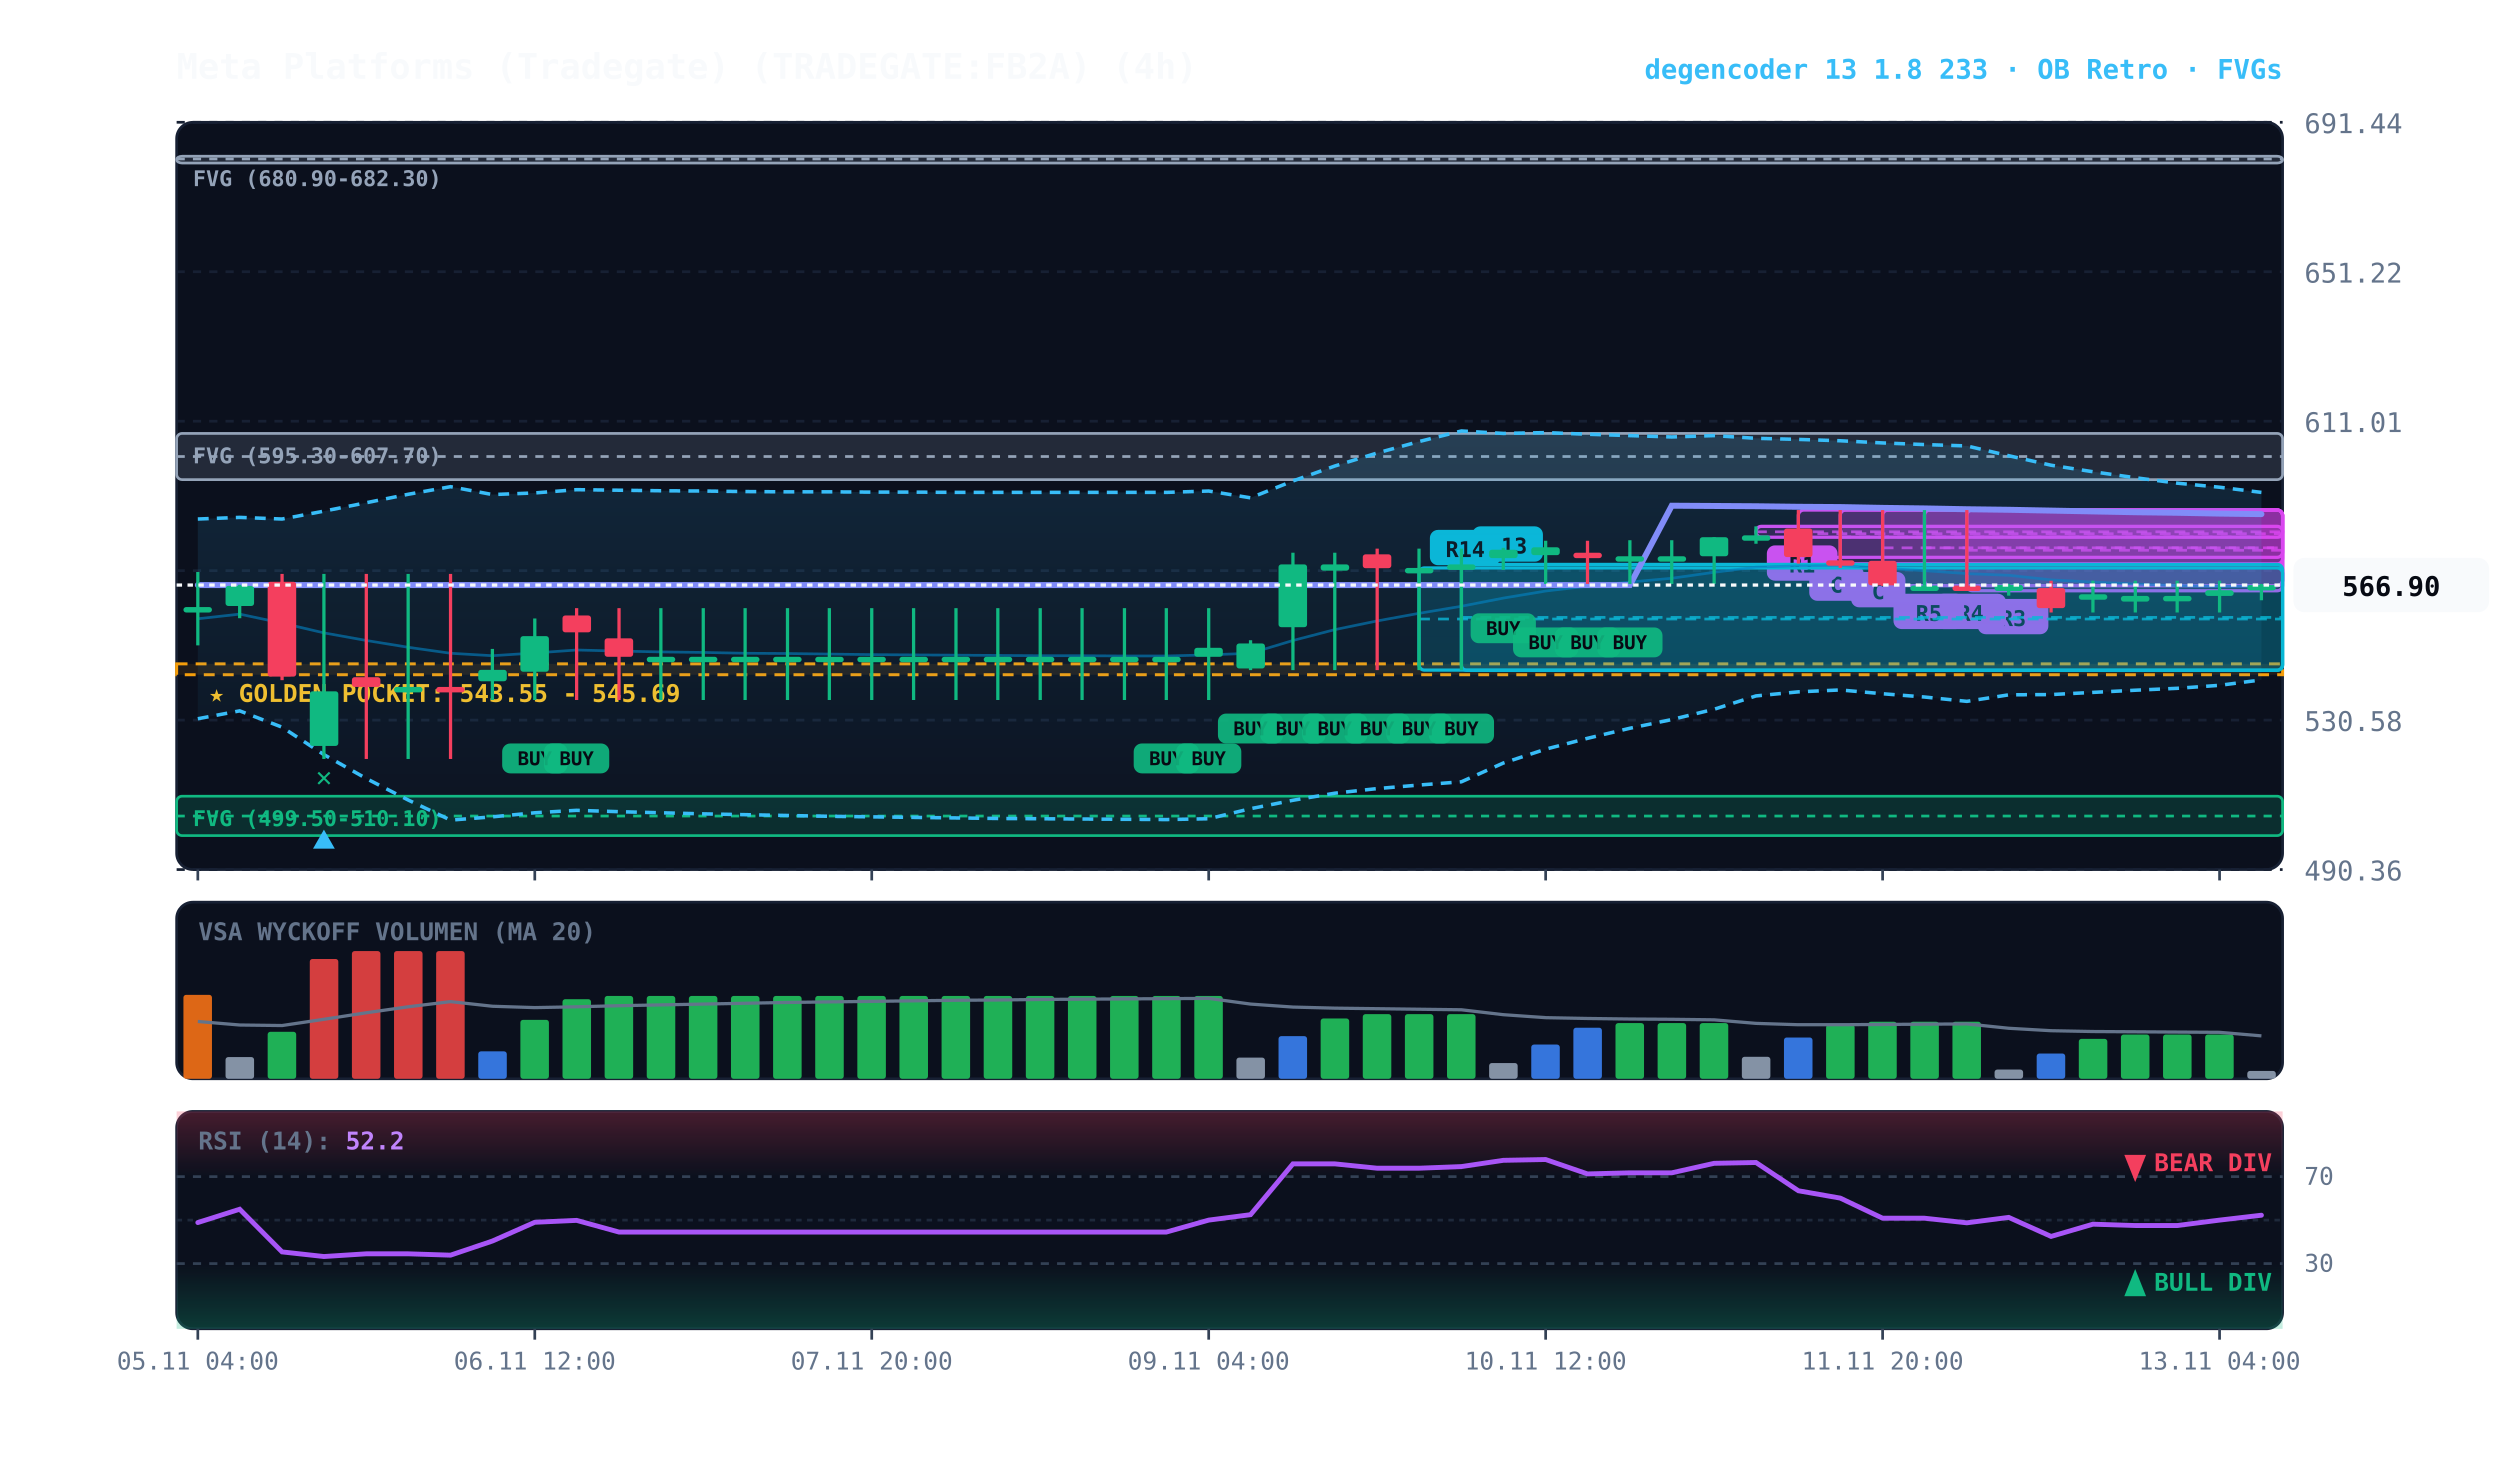
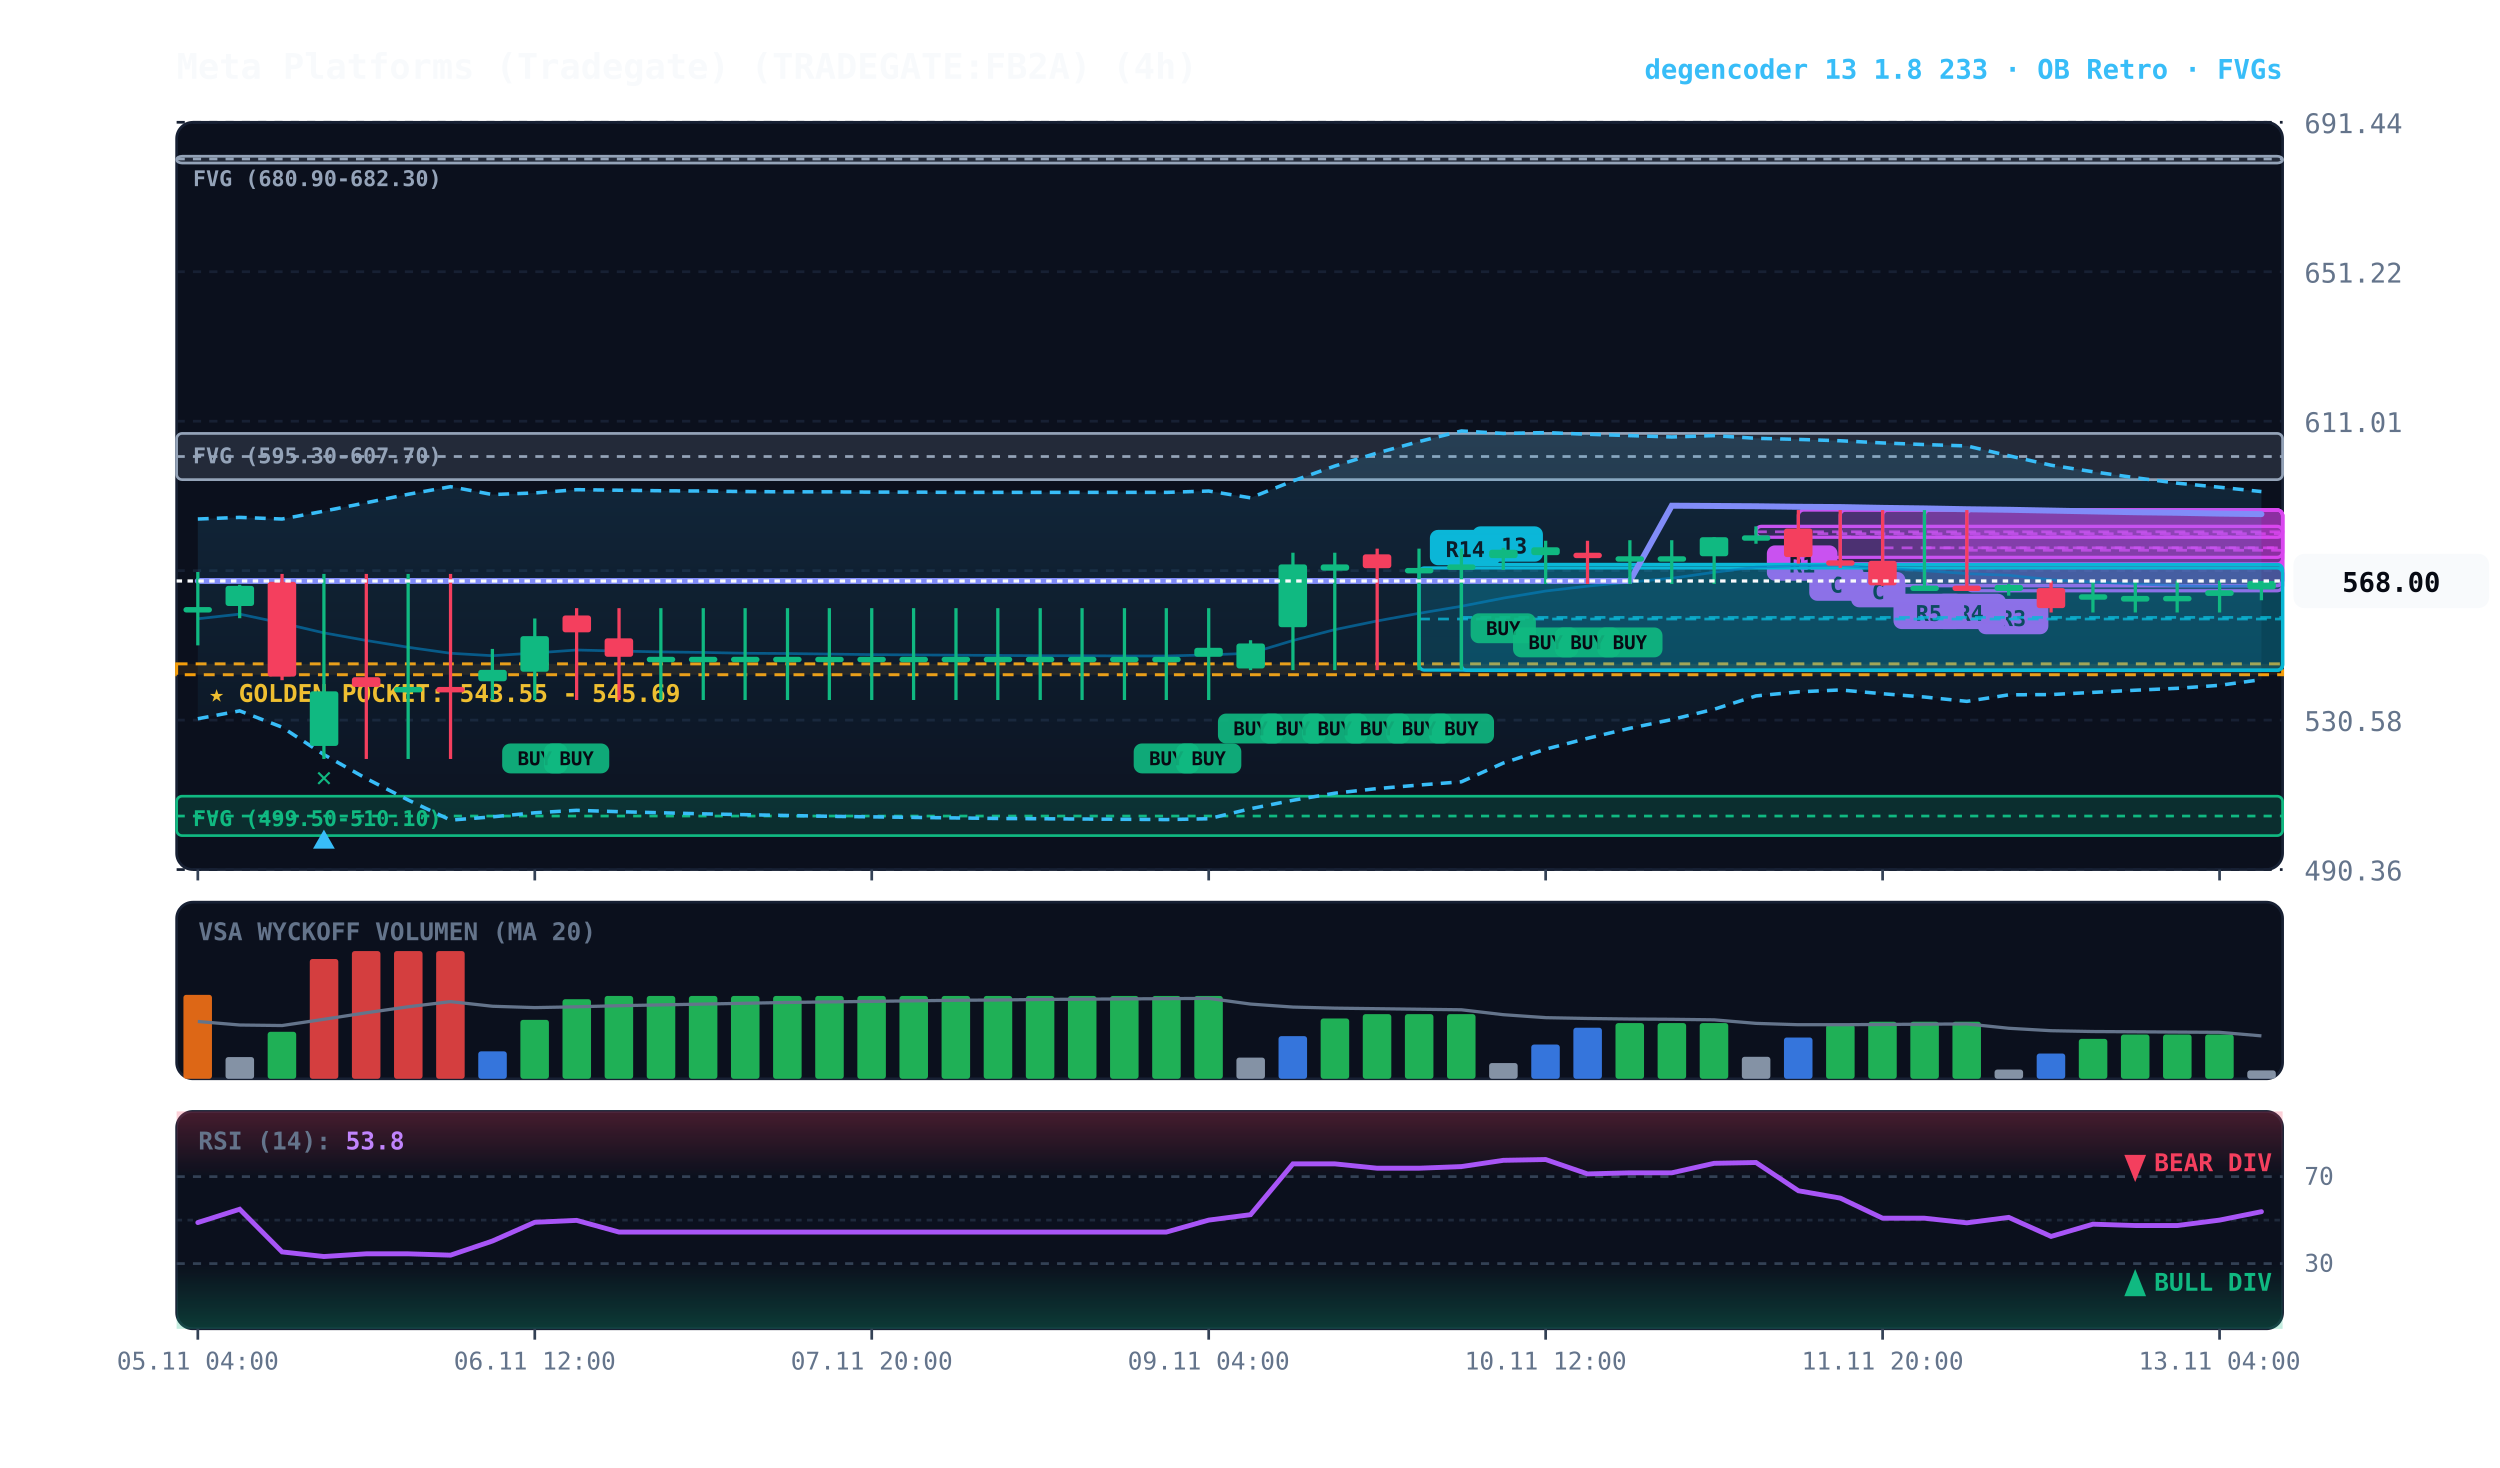
<svg xmlns="http://www.w3.org/2000/svg" viewBox="0 0 920 540" width="100%" height="100%" style="background:#070a13; font-family:'JetBrains Mono', monospace;">
  <defs>
    <linearGradient id="cloud-grad" x1="0%" y1="0%" x2="0%" y2="100%">
      <stop offset="0%" stop-color="#38bdf8" stop-opacity="0.14" />
      <stop offset="100%" stop-color="#38bdf8" stop-opacity="0.02" />
    </linearGradient>
    <linearGradient id="rsi-overbought" x1="0%" y1="0%" x2="0%" y2="100%">
      <stop offset="0%" stop-color="#f43f5e" stop-opacity="0.25" />
      <stop offset="100%" stop-color="#f43f5e" stop-opacity="0.0" />
    </linearGradient>
    <linearGradient id="rsi-oversold" x1="0%" y1="0%" x2="0%" y2="100%">
      <stop offset="0%" stop-color="#10b981" stop-opacity="0.0" />
      <stop offset="100%" stop-color="#10b981" stop-opacity="0.25" />
    </linearGradient>
  </defs>
  <rect x="65" y="45" width="775" height="275" fill="#0b101d" rx="6" stroke="#172033" stroke-width="1" />
  <rect x="65" y="332" width="775" height="65" fill="#0b101d" rx="6" stroke="#172033" stroke-width="1" />
  <rect x="65" y="409" width="775" height="80" fill="#0b101d" rx="6" stroke="#172033" stroke-width="1" />
  <line x1="65" y1="320.0" x2="840" y2="320.0" stroke="#172033" stroke-dasharray="3,3" stroke-width="1" />
  <text x="848" y="324.0" fill="#64748b" font-size="10" text-anchor="start">490.36</text>
  <line x1="65" y1="265.0" x2="840" y2="265.0" stroke="#172033" stroke-dasharray="3,3" stroke-width="1" />
  <text x="848" y="269.0" fill="#64748b" font-size="10" text-anchor="start">530.58</text>
  <line x1="65" y1="210.0" x2="840" y2="210.0" stroke="#172033" stroke-dasharray="3,3" stroke-width="1" />
  <text x="848" y="214.0" fill="#64748b" font-size="10" text-anchor="start">570.79</text>
  <line x1="65" y1="155.0" x2="840" y2="155.0" stroke="#172033" stroke-dasharray="3,3" stroke-width="1" />
  <text x="848" y="159.0" fill="#64748b" font-size="10" text-anchor="start">611.01</text>
  <line x1="65" y1="100.0" x2="840" y2="100.0" stroke="#172033" stroke-dasharray="3,3" stroke-width="1" />
  <text x="848" y="104.0" fill="#64748b" font-size="10" text-anchor="start">651.22</text>
  <line x1="65" y1="45.0" x2="840" y2="45.0" stroke="#172033" stroke-dasharray="3,3" stroke-width="1" />
  <text x="848" y="49.0" fill="#64748b" font-size="10" text-anchor="start">691.44</text>
  <rect x="65" y="244.3" width="775" height="4.0" fill="rgba(245, 158, 11, 0.10)" stroke="#f59e0b" stroke-dasharray="4,3" stroke-width="1.1" />
  <text x="77" y="258.3" fill="#fbbf24" font-size="9" font-weight="bold">★ GOLDEN POCKET: 543.55 - 545.69</text>
  <rect x="65.0" y="159.5" width="775.0" height="17.0" fill="rgba(148, 163, 184, 0.18)" stroke="#94a3b8" stroke-width="1" rx="2" />
  <line x1="65.0" y1="168.0" x2="840" y2="168.0" stroke="#94a3b8" stroke-dasharray="3,3" stroke-width="1" />
  <text x="71.0" y="170.5" fill="#94a3b8" font-size="8" font-weight="bold">FVG (595.30-607.70)</text>
  <rect x="65.0" y="57.5" width="775.0" height="2.5" fill="rgba(148, 163, 184, 0.18)" stroke="#94a3b8" stroke-width="1" rx="2" />
  <line x1="65.0" y1="58.5" x2="840" y2="58.5" stroke="#94a3b8" stroke-dasharray="3,3" stroke-width="1" />
  <text x="71.0" y="68.5" fill="#94a3b8" font-size="8" font-weight="bold">FVG (680.90-682.30)</text>
  <rect x="65.0" y="293.0" width="775.0" height="14.5" fill="rgba(16, 185, 129, 0.18)" stroke="#10b981" stroke-width="1" rx="2" />
  <line x1="65.0" y1="300.3" x2="840" y2="300.3" stroke="#10b981" stroke-dasharray="3,3" stroke-width="1" />
  <text x="71.0" y="304.0" fill="#10b981" font-size="8" font-weight="bold">FVG (499.50-510.10)</text>
  <rect x="723.8" y="187.7" width="116.2" height="29.7" fill="rgba(217, 70, 239, 0.18)" stroke="#d946ef" stroke-width="1.2" rx="2" />
  <line x1="723.8" y1="202.5" x2="840" y2="202.5" stroke="#d946ef" stroke-dasharray="4,3" stroke-width="1.0" opacity="0.8" />
  <rect x="727.8" y="220.4" width="26" height="13" fill="#d946ef" rx="3" />
  <text x="740.8" y="230.4" fill="#070a13" font-size="8" font-weight="bold" text-anchor="middle">R3</text>
  <rect x="708.2" y="187.7" width="131.8" height="27.8" fill="rgba(217, 70, 239, 0.18)" stroke="#d946ef" stroke-width="1.2" rx="2" />
  <line x1="708.2" y1="201.6" x2="840" y2="201.6" stroke="#d946ef" stroke-dasharray="4,3" stroke-width="1.0" opacity="0.8" />
  <rect x="712.2" y="218.5" width="26" height="13" fill="#d946ef" rx="3" />
  <text x="725.2" y="228.5" fill="#070a13" font-size="8" font-weight="bold" text-anchor="middle">R4</text>
  <rect x="692.8" y="187.7" width="147.2" height="27.8" fill="rgba(217, 70, 239, 0.18)" stroke="#d946ef" stroke-width="1.2" rx="2" />
  <line x1="692.8" y1="201.6" x2="840" y2="201.6" stroke="#d946ef" stroke-dasharray="4,3" stroke-width="1.0" opacity="0.8" />
  <rect x="696.8" y="218.5" width="26" height="13" fill="#d946ef" rx="3" />
  <text x="709.8" y="228.5" fill="#070a13" font-size="8" font-weight="bold" text-anchor="middle">R5</text>
  <rect x="677.2" y="187.7" width="162.8" height="19.8" fill="rgba(217, 70, 239, 0.18)" stroke="#d946ef" stroke-width="1.2" rx="2" />
  <line x1="677.2" y1="197.6" x2="840" y2="197.6" stroke="#d946ef" stroke-dasharray="4,3" stroke-width="1.0" opacity="0.8" />
  <rect x="681.2" y="210.5" width="20" height="13" fill="#d946ef" rx="3" />
  <text x="691.2" y="220.5" fill="#070a13" font-size="8" font-weight="bold" text-anchor="middle">C</text>
  <rect x="661.8" y="187.7" width="178.2" height="17.4" fill="rgba(217, 70, 239, 0.18)" stroke="#d946ef" stroke-width="1.2" rx="2" />
  <line x1="661.8" y1="196.4" x2="840" y2="196.4" stroke="#d946ef" stroke-dasharray="4,3" stroke-width="1.0" opacity="0.8" />
  <rect x="665.8" y="208.1" width="20" height="13" fill="#d946ef" rx="3" />
  <text x="675.8" y="218.1" fill="#070a13" font-size="8" font-weight="bold" text-anchor="middle">C</text>
  <rect x="646.2" y="193.7" width="193.8" height="4.0" fill="rgba(217, 70, 239, 0.18)" stroke="#d946ef" stroke-width="1.2" rx="2" />
  <line x1="646.2" y1="195.7" x2="840" y2="195.7" stroke="#d946ef" stroke-dasharray="4,3" stroke-width="1.0" opacity="0.8" />
  <rect x="650.2" y="200.7" width="26" height="13" fill="#d946ef" rx="3" />
  <text x="663.2" y="210.7" fill="#070a13" font-size="8" font-weight="bold" text-anchor="middle">R1</text>
  <rect x="537.8" y="207.7" width="302.2" height="39.0" fill="rgba(6, 182, 212, 0.18)" stroke="#06b6d4" stroke-width="1.2" rx="2" />
  <line x1="537.8" y1="227.2" x2="840" y2="227.2" stroke="#06b6d4" stroke-dasharray="4,3" stroke-width="1.0" opacity="0.8" />
  <rect x="541.8" y="193.7" width="26" height="13" fill="#06b6d4" rx="3" />
  <text x="554.8" y="203.7" fill="#070a13" font-size="8" font-weight="bold" text-anchor="middle">R13</text>
  <rect x="522.2" y="209.0" width="317.8" height="37.6" fill="rgba(6, 182, 212, 0.18)" stroke="#06b6d4" stroke-width="1.2" rx="2" />
  <line x1="522.2" y1="227.8" x2="840" y2="227.8" stroke="#06b6d4" stroke-dasharray="4,3" stroke-width="1.0" opacity="0.8" />
  <rect x="526.2" y="195.0" width="26" height="13" fill="#06b6d4" rx="3" />
  <text x="539.2" y="205.0" fill="#070a13" font-size="8" font-weight="bold" text-anchor="middle">R14</text>
-   <polygon points="72.8,191.0 88.2,190.4 103.8,191.0 119.2,188.1 134.8,185.0 150.2,181.9 165.8,179.1 181.2,182.0 196.8,181.4 212.2,180.2 227.8,180.4 243.2,180.6 258.8,180.7 274.2,180.9 289.8,181.0 305.2,181.0 320.8,181.1 336.2,181.1 351.8,181.2 367.2,181.2 382.8,181.2 398.2,181.2 413.8,181.2 429.2,181.2 444.8,180.7 460.2,183.2 475.8,177.0 491.2,171.5 506.8,166.7 522.2,162.5 537.8,158.6 553.2,159.5 568.8,159.2 584.2,159.8 599.8,160.3 615.2,160.8 630.8,160.3 646.2,161.3 661.8,161.7 677.2,162.2 692.8,163.0 708.2,163.6 723.8,164.1 739.2,167.7 754.8,171.2 770.2,173.6 785.8,175.8 801.2,177.8 816.8,179.3 832.2,181.2 832.2,250.2 816.8,252.2 801.2,253.3 785.8,254.0 770.2,254.8 754.8,255.6 739.2,255.7 723.8,258.1 708.2,256.5 692.8,255.3 677.2,253.9 661.8,254.6 646.2,256.1 630.8,261.0 615.2,264.8 599.8,268.0 584.2,271.7 568.8,275.7 553.2,280.8 537.8,287.7 522.2,288.9 506.8,290.2 491.2,291.9 475.8,294.5 460.2,297.6 444.8,301.3 429.2,301.6 413.8,301.5 398.2,301.4 382.8,301.3 367.2,301.2 351.8,301.0 336.2,300.8 320.8,300.6 305.2,300.4 289.8,300.1 274.2,299.8 258.8,299.5 243.2,299.1 227.8,298.7 212.2,298.2 196.8,299.1 181.2,300.6 165.8,301.8 150.2,294.4 134.8,286.5 119.2,277.7 103.8,267.6 88.2,261.6 72.8,264.5" fill="url(#cloud-grad)" />
-   <polyline points="72.8,191.0 88.2,190.4 103.8,191.0 119.2,188.1 134.8,185.0 150.2,181.9 165.8,179.1 181.2,182.0 196.8,181.4 212.2,180.2 227.8,180.4 243.2,180.6 258.8,180.7 274.2,180.9 289.8,181.0 305.2,181.0 320.8,181.1 336.2,181.1 351.8,181.2 367.2,181.2 382.8,181.2 398.2,181.2 413.8,181.2 429.2,181.2 444.8,180.7 460.2,183.2 475.8,177.0 491.2,171.5 506.8,166.7 522.2,162.5 537.8,158.6 553.2,159.5 568.8,159.2 584.2,159.8 599.8,160.3 615.2,160.8 630.8,160.3 646.2,161.3 661.8,161.7 677.2,162.2 692.8,163.0 708.2,163.6 723.8,164.1 739.2,167.7 754.8,171.2 770.2,173.6 785.8,175.8 801.2,177.8 816.8,179.3 832.2,181.2" fill="none" stroke="#38bdf8" stroke-width="1.3" stroke-dasharray="4,3" />
-   <polyline points="72.8,264.5 88.2,261.6 103.8,267.6 119.2,277.7 134.8,286.5 150.2,294.4 165.8,301.8 181.2,300.6 196.8,299.1 212.2,298.2 227.8,298.7 243.2,299.1 258.8,299.5 274.2,299.8 289.8,300.1 305.2,300.4 320.8,300.6 336.2,300.8 351.8,301.0 367.2,301.2 382.8,301.3 398.2,301.4 413.8,301.5 429.2,301.6 444.8,301.3 460.2,297.6 475.8,294.5 491.2,291.9 506.8,290.2 522.2,288.9 537.8,287.7 553.2,280.8 568.8,275.7 584.2,271.7 599.8,268.0 615.2,264.8 630.8,261.0 646.2,256.1 661.8,254.6 677.2,253.9 692.8,255.3 708.2,256.5 723.8,258.1 739.2,255.7 754.8,255.6 770.2,254.8 785.8,254.0 801.2,253.3 816.8,252.2 832.2,250.2" fill="none" stroke="#38bdf8" stroke-width="1.3" stroke-dasharray="4,3" />
-   <polyline points="72.8,227.7 88.2,226.0 103.8,229.3 119.2,232.9 134.8,235.7 150.2,238.2 165.8,240.4 181.2,241.3 196.8,240.3 212.2,239.2 227.8,239.6 243.2,239.9 258.8,240.1 274.2,240.4 289.8,240.5 305.2,240.7 320.8,240.9 336.2,241.0 351.8,241.1 367.2,241.2 382.8,241.3 398.2,241.3 413.8,241.4 429.2,241.4 444.8,241.0 460.2,240.4 475.8,235.7 491.2,231.7 506.8,228.5 522.2,225.7 537.8,223.1 553.2,220.1 568.8,217.5 584.2,215.7 599.8,214.2 615.2,212.8 630.8,210.6 646.2,208.7 661.8,208.2 677.2,208.1 692.8,209.1 708.2,210.0 723.8,211.1 739.2,211.7 754.8,213.4 770.2,214.2 785.8,214.9 801.2,215.5 816.8,215.8 832.2,215.7" fill="none" stroke="#0284c7" stroke-width="1.0" stroke-opacity="0.6" />
-   <polyline points="72.8,215.3 88.2,215.3 103.8,215.3 119.2,215.3 134.8,215.3 150.2,215.3 165.8,215.3 181.2,215.3 196.8,215.3 212.2,215.3 227.8,215.3 243.2,215.3 258.8,215.3 274.2,215.3 289.8,215.3 305.2,215.3 320.8,215.3 336.2,215.3 351.8,215.3 367.2,215.3 382.8,215.3 398.2,215.3 413.8,215.3 429.2,215.3 444.8,215.3 460.2,215.3 475.8,215.3 491.2,215.3 506.8,215.3 522.2,215.3 537.8,215.3 553.2,215.3 568.8,215.3 584.2,215.3 599.8,215.3 615.2,186.1 630.8,186.2 646.2,186.3 661.8,186.5 677.2,186.6 692.8,186.9 708.2,187.1 723.8,187.4 739.2,187.6 754.8,187.9 770.2,188.2 785.8,188.5 801.2,188.7 816.8,189.0 832.2,189.2" fill="none" stroke="#818cf8" stroke-width="2.2" stroke-linecap="round" />
+   <polygon points="72.8,191.0 88.2,190.4 103.8,191.0 119.2,188.1 134.8,185.0 150.2,181.9 165.8,179.1 181.2,182.0 196.8,181.4 212.2,180.2 227.8,180.4 243.2,180.6 258.8,180.7 274.2,180.9 289.8,181.0 305.2,181.0 320.8,181.1 336.2,181.1 351.8,181.2 367.2,181.2 382.8,181.2 398.2,181.2 413.8,181.2 429.2,181.2 444.8,180.7 460.2,183.2 475.8,177.0 491.2,171.5 506.8,166.7 522.2,162.5 537.8,158.6 553.2,159.5 568.8,159.2 584.2,159.8 599.8,160.3 615.2,160.8 630.8,160.3 646.2,161.3 661.8,161.7 677.2,162.2 692.8,163.0 708.2,163.6 723.8,164.1 739.2,167.7 754.8,171.2 770.2,173.6 785.8,175.8 801.2,177.8 816.8,179.3 832.2,180.9 832.2,250.1 816.8,252.2 801.2,253.3 785.8,254.0 770.2,254.8 754.8,255.6 739.2,255.7 723.8,258.1 708.2,256.5 692.8,255.3 677.2,253.9 661.8,254.6 646.2,256.1 630.8,261.0 615.2,264.8 599.8,268.0 584.2,271.7 568.8,275.7 553.2,280.8 537.8,287.7 522.2,288.9 506.8,290.2 491.2,291.9 475.8,294.5 460.2,297.6 444.8,301.3 429.2,301.6 413.8,301.5 398.2,301.4 382.8,301.3 367.2,301.2 351.8,301.0 336.2,300.8 320.8,300.6 305.2,300.4 289.8,300.1 274.2,299.8 258.8,299.5 243.2,299.1 227.8,298.7 212.2,298.2 196.8,299.1 181.2,300.6 165.8,301.8 150.2,294.4 134.8,286.5 119.2,277.7 103.8,267.6 88.2,261.6 72.8,264.5" fill="url(#cloud-grad)" />
+   <polyline points="72.8,191.0 88.2,190.4 103.8,191.0 119.2,188.1 134.8,185.0 150.2,181.9 165.8,179.1 181.2,182.0 196.8,181.4 212.2,180.2 227.8,180.4 243.2,180.6 258.8,180.7 274.2,180.9 289.8,181.0 305.2,181.0 320.8,181.1 336.2,181.1 351.8,181.2 367.2,181.2 382.8,181.2 398.2,181.2 413.8,181.2 429.2,181.2 444.8,180.7 460.2,183.2 475.8,177.0 491.2,171.5 506.8,166.7 522.2,162.5 537.8,158.6 553.2,159.5 568.8,159.2 584.2,159.8 599.8,160.3 615.2,160.8 630.8,160.3 646.2,161.3 661.8,161.7 677.2,162.2 692.8,163.0 708.2,163.6 723.8,164.1 739.2,167.7 754.8,171.2 770.2,173.6 785.8,175.8 801.2,177.8 816.8,179.3 832.2,180.9" fill="none" stroke="#38bdf8" stroke-width="1.3" stroke-dasharray="4,3" />
+   <polyline points="72.8,264.5 88.2,261.6 103.8,267.6 119.2,277.7 134.8,286.5 150.2,294.4 165.8,301.8 181.2,300.6 196.8,299.1 212.2,298.2 227.8,298.7 243.2,299.1 258.8,299.5 274.2,299.8 289.8,300.1 305.2,300.4 320.8,300.6 336.2,300.8 351.8,301.0 367.2,301.2 382.8,301.3 398.2,301.4 413.8,301.5 429.2,301.6 444.8,301.3 460.2,297.6 475.8,294.5 491.2,291.9 506.8,290.2 522.2,288.9 537.8,287.7 553.2,280.8 568.8,275.7 584.2,271.7 599.8,268.0 615.2,264.8 630.8,261.0 646.2,256.1 661.8,254.6 677.2,253.9 692.8,255.3 708.2,256.5 723.8,258.1 739.2,255.7 754.8,255.6 770.2,254.8 785.8,254.0 801.2,253.3 816.8,252.2 832.2,250.1" fill="none" stroke="#38bdf8" stroke-width="1.3" stroke-dasharray="4,3" />
+   <polyline points="72.8,227.7 88.2,226.0 103.8,229.3 119.2,232.9 134.8,235.7 150.2,238.2 165.8,240.4 181.2,241.3 196.8,240.3 212.2,239.2 227.8,239.6 243.2,239.9 258.8,240.1 274.2,240.4 289.8,240.5 305.2,240.7 320.8,240.9 336.2,241.0 351.8,241.1 367.2,241.2 382.8,241.3 398.2,241.3 413.8,241.4 429.2,241.4 444.8,241.0 460.2,240.4 475.8,235.7 491.2,231.7 506.8,228.5 522.2,225.7 537.8,223.1 553.2,220.1 568.8,217.5 584.2,215.7 599.8,214.2 615.2,212.8 630.8,210.6 646.2,208.7 661.8,208.2 677.2,208.1 692.8,209.1 708.2,210.0 723.8,211.1 739.2,211.7 754.8,213.4 770.2,214.2 785.8,214.9 801.2,215.5 816.8,215.8 832.2,215.5" fill="none" stroke="#0284c7" stroke-width="1.0" stroke-opacity="0.6" />
+   <polyline points="72.8,213.8 88.2,213.8 103.8,213.8 119.2,213.8 134.8,213.8 150.2,213.8 165.8,213.8 181.2,213.8 196.8,213.8 212.2,213.8 227.8,213.8 243.2,213.8 258.8,213.8 274.2,213.8 289.8,213.8 305.2,213.8 320.8,213.8 336.2,213.8 351.8,213.8 367.2,213.8 382.8,213.8 398.2,213.8 413.8,213.8 429.2,213.8 444.8,213.8 460.2,213.8 475.8,213.8 491.2,213.8 506.8,213.8 522.2,213.8 537.8,213.8 553.2,213.8 568.8,213.8 584.2,213.8 599.8,213.8 615.2,186.1 630.8,186.2 646.2,186.3 661.8,186.5 677.2,186.6 692.8,186.9 708.2,187.1 723.8,187.4 739.2,187.6 754.8,187.9 770.2,188.2 785.8,188.5 801.2,188.7 816.8,189.0 832.2,189.2" fill="none" stroke="#818cf8" stroke-width="2.2" stroke-linecap="round" />
  <line x1="72.8" y1="210.5" x2="72.8" y2="237.5" stroke="#10b981" stroke-width="1.2" />
  <rect x="67.5" y="223.4" width="10.5" height="2.0" fill="#10b981" rx="1" />
  <line x1="88.2" y1="215.2" x2="88.2" y2="227.5" stroke="#10b981" stroke-width="1.2" />
  <rect x="83.0" y="215.6" width="10.5" height="7.4" fill="#10b981" rx="1" />
  <line x1="103.8" y1="211.2" x2="103.8" y2="250.3" stroke="#f43f5e" stroke-width="1.2" />
  <rect x="98.5" y="214.1" width="10.5" height="34.9" fill="#f43f5e" rx="1" />
  <line x1="119.2" y1="211.2" x2="119.2" y2="279.3" stroke="#10b981" stroke-width="1.2" />
  <rect x="114.0" y="254.4" width="10.5" height="20.1" fill="#10b981" rx="1" />
  <text x="119.2" y="289.3" fill="#10b981" font-size="10" font-weight="bold" text-anchor="middle">✕</text>
  <polygon points="119.2,305.3 115.2,312.3 123.2,312.3" fill="#38bdf8" />
  <line x1="134.8" y1="211.2" x2="134.8" y2="279.3" stroke="#f43f5e" stroke-width="1.2" />
  <rect x="129.5" y="249.2" width="10.5" height="3.6" fill="#f43f5e" rx="1" />
  <line x1="150.2" y1="211.2" x2="150.2" y2="279.3" stroke="#10b981" stroke-width="1.2" />
  <rect x="145.0" y="252.8" width="10.5" height="2.0" fill="#10b981" rx="1" />
  <line x1="165.8" y1="211.2" x2="165.8" y2="279.3" stroke="#f43f5e" stroke-width="1.2" />
  <rect x="160.5" y="252.8" width="10.5" height="2.0" fill="#f43f5e" rx="1" />
  <line x1="181.2" y1="238.8" x2="181.2" y2="257.6" stroke="#10b981" stroke-width="1.2" />
  <rect x="176.0" y="246.5" width="10.5" height="4.2" fill="#10b981" rx="1" />
  <line x1="196.8" y1="227.6" x2="196.8" y2="257.6" stroke="#10b981" stroke-width="1.2" />
  <rect x="191.5" y="234.1" width="10.5" height="13.1" fill="#10b981" rx="1" />
  <rect x="184.8" y="273.6" width="24" height="11" fill="#10b981" rx="3" opacity="0.9" />
  <text x="196.8" y="281.6" fill="#070a13" font-size="7" font-weight="bold" text-anchor="middle">BUY</text>
  <line x1="212.2" y1="223.8" x2="212.2" y2="257.6" stroke="#f43f5e" stroke-width="1.2" />
  <rect x="207.0" y="226.5" width="10.5" height="6.2" fill="#f43f5e" rx="1" />
  <rect x="200.2" y="273.6" width="24" height="11" fill="#10b981" rx="3" opacity="0.9" />
  <text x="212.2" y="281.6" fill="#070a13" font-size="7" font-weight="bold" text-anchor="middle">BUY</text>
  <line x1="227.8" y1="223.8" x2="227.8" y2="257.6" stroke="#f43f5e" stroke-width="1.2" />
  <rect x="222.5" y="234.9" width="10.5" height="6.8" fill="#f43f5e" rx="1" />
  <line x1="243.2" y1="223.8" x2="243.2" y2="257.6" stroke="#10b981" stroke-width="1.2" />
  <rect x="238.0" y="241.7" width="10.5" height="2.0" fill="#10b981" rx="1" />
  <line x1="258.8" y1="223.8" x2="258.8" y2="257.6" stroke="#10b981" stroke-width="1.2" />
  <rect x="253.5" y="241.7" width="10.5" height="2.0" fill="#10b981" rx="1" />
  <line x1="274.2" y1="223.8" x2="274.2" y2="257.6" stroke="#10b981" stroke-width="1.2" />
  <rect x="269.0" y="241.7" width="10.5" height="2.0" fill="#10b981" rx="1" />
  <line x1="289.8" y1="223.8" x2="289.8" y2="257.6" stroke="#10b981" stroke-width="1.2" />
  <rect x="284.5" y="241.7" width="10.5" height="2.0" fill="#10b981" rx="1" />
  <line x1="305.2" y1="223.8" x2="305.2" y2="257.6" stroke="#10b981" stroke-width="1.2" />
  <rect x="300.0" y="241.7" width="10.5" height="2.0" fill="#10b981" rx="1" />
  <line x1="320.8" y1="223.8" x2="320.8" y2="257.6" stroke="#10b981" stroke-width="1.2" />
  <rect x="315.5" y="241.7" width="10.5" height="2.0" fill="#10b981" rx="1" />
  <line x1="336.2" y1="223.8" x2="336.2" y2="257.6" stroke="#10b981" stroke-width="1.2" />
  <rect x="331.0" y="241.7" width="10.5" height="2.0" fill="#10b981" rx="1" />
  <line x1="351.8" y1="223.8" x2="351.8" y2="257.6" stroke="#10b981" stroke-width="1.2" />
  <rect x="346.5" y="241.7" width="10.5" height="2.0" fill="#10b981" rx="1" />
  <line x1="367.2" y1="223.8" x2="367.2" y2="257.6" stroke="#10b981" stroke-width="1.2" />
  <rect x="362.0" y="241.7" width="10.5" height="2.0" fill="#10b981" rx="1" />
  <line x1="382.8" y1="223.8" x2="382.8" y2="257.6" stroke="#10b981" stroke-width="1.2" />
  <rect x="377.5" y="241.7" width="10.5" height="2.0" fill="#10b981" rx="1" />
  <line x1="398.2" y1="223.8" x2="398.2" y2="257.6" stroke="#10b981" stroke-width="1.2" />
  <rect x="393.0" y="241.7" width="10.5" height="2.0" fill="#10b981" rx="1" />
  <line x1="413.8" y1="223.8" x2="413.8" y2="257.6" stroke="#10b981" stroke-width="1.2" />
  <rect x="408.5" y="241.7" width="10.5" height="2.0" fill="#10b981" rx="1" />
  <line x1="429.2" y1="223.8" x2="429.2" y2="257.6" stroke="#10b981" stroke-width="1.2" />
  <rect x="424.0" y="241.7" width="10.5" height="2.0" fill="#10b981" rx="1" />
  <rect x="417.2" y="273.6" width="24" height="11" fill="#10b981" rx="3" opacity="0.9" />
  <text x="429.2" y="281.6" fill="#070a13" font-size="7" font-weight="bold" text-anchor="middle">BUY</text>
  <line x1="444.8" y1="223.8" x2="444.8" y2="257.6" stroke="#10b981" stroke-width="1.2" />
  <rect x="439.5" y="238.4" width="10.5" height="3.3" fill="#10b981" rx="1" />
  <rect x="432.8" y="273.6" width="24" height="11" fill="#10b981" rx="3" opacity="0.9" />
  <text x="444.8" y="281.6" fill="#070a13" font-size="7" font-weight="bold" text-anchor="middle">BUY</text>
  <line x1="460.2" y1="235.6" x2="460.2" y2="246.6" stroke="#10b981" stroke-width="1.2" />
  <rect x="455.0" y="236.8" width="10.5" height="9.2" fill="#10b981" rx="1" />
  <rect x="448.2" y="262.6" width="24" height="11" fill="#10b981" rx="3" opacity="0.9" />
  <text x="460.2" y="270.6" fill="#070a13" font-size="7" font-weight="bold" text-anchor="middle">BUY</text>
  <line x1="475.8" y1="203.4" x2="475.8" y2="246.6" stroke="#10b981" stroke-width="1.2" />
  <rect x="470.5" y="207.7" width="10.5" height="23.1" fill="#10b981" rx="1" />
  <rect x="463.8" y="262.6" width="24" height="11" fill="#10b981" rx="3" opacity="0.9" />
  <text x="475.8" y="270.6" fill="#070a13" font-size="7" font-weight="bold" text-anchor="middle">BUY</text>
  <line x1="491.2" y1="203.4" x2="491.2" y2="246.6" stroke="#10b981" stroke-width="1.2" />
  <rect x="486.0" y="207.7" width="10.5" height="2.3" fill="#10b981" rx="1" />
  <rect x="479.2" y="262.6" width="24" height="11" fill="#10b981" rx="3" opacity="0.9" />
  <text x="491.2" y="270.6" fill="#070a13" font-size="7" font-weight="bold" text-anchor="middle">BUY</text>
  <line x1="506.8" y1="201.9" x2="506.8" y2="246.6" stroke="#f43f5e" stroke-width="1.2" />
  <rect x="501.5" y="204.0" width="10.5" height="5.1" fill="#f43f5e" rx="1" />
  <rect x="494.8" y="262.6" width="24" height="11" fill="#10b981" rx="3" opacity="0.9" />
  <text x="506.8" y="270.6" fill="#070a13" font-size="7" font-weight="bold" text-anchor="middle">BUY</text>
  <line x1="522.2" y1="201.9" x2="522.2" y2="246.6" stroke="#10b981" stroke-width="1.2" />
  <rect x="517.0" y="209.0" width="10.5" height="2.0" fill="#10b981" rx="1" />
  <rect x="510.2" y="262.6" width="24" height="11" fill="#10b981" rx="3" opacity="0.9" />
  <text x="522.2" y="270.6" fill="#070a13" font-size="7" font-weight="bold" text-anchor="middle">BUY</text>
  <line x1="537.8" y1="201.9" x2="537.8" y2="246.6" stroke="#10b981" stroke-width="1.2" />
  <rect x="532.5" y="207.7" width="10.5" height="2.0" fill="#10b981" rx="1" />
  <rect x="525.8" y="262.6" width="24" height="11" fill="#10b981" rx="3" opacity="0.9" />
  <text x="537.8" y="270.6" fill="#070a13" font-size="7" font-weight="bold" text-anchor="middle">BUY</text>
  <line x1="553.2" y1="201.6" x2="553.2" y2="209.7" stroke="#10b981" stroke-width="1.2" />
  <rect x="548.0" y="202.3" width="10.5" height="3.1" fill="#10b981" rx="1" />
  <rect x="541.2" y="225.7" width="24" height="11" fill="#10b981" rx="3" opacity="0.9" />
  <text x="553.2" y="233.7" fill="#070a13" font-size="7" font-weight="bold" text-anchor="middle">BUY</text>
  <line x1="568.8" y1="199.0" x2="568.8" y2="214.9" stroke="#10b981" stroke-width="1.2" />
  <rect x="563.5" y="201.4" width="10.5" height="2.9" fill="#10b981" rx="1" />
  <rect x="556.8" y="230.9" width="24" height="11" fill="#10b981" rx="3" opacity="0.9" />
  <text x="568.8" y="238.9" fill="#070a13" font-size="7" font-weight="bold" text-anchor="middle">BUY</text>
  <line x1="584.2" y1="199.0" x2="584.2" y2="214.9" stroke="#f43f5e" stroke-width="1.2" />
  <rect x="579.0" y="203.4" width="10.5" height="2.0" fill="#f43f5e" rx="1" />
  <rect x="572.2" y="230.9" width="24" height="11" fill="#10b981" rx="3" opacity="0.9" />
  <text x="584.2" y="238.9" fill="#070a13" font-size="7" font-weight="bold" text-anchor="middle">BUY</text>
  <line x1="599.8" y1="198.8" x2="599.8" y2="214.9" stroke="#10b981" stroke-width="1.2" />
  <rect x="594.5" y="204.7" width="10.5" height="2.0" fill="#10b981" rx="1" />
  <rect x="587.8" y="230.9" width="24" height="11" fill="#10b981" rx="3" opacity="0.9" />
  <text x="599.8" y="238.9" fill="#070a13" font-size="7" font-weight="bold" text-anchor="middle">BUY</text>
  <line x1="615.2" y1="198.8" x2="615.2" y2="214.9" stroke="#10b981" stroke-width="1.2" />
  <rect x="610.0" y="204.7" width="10.5" height="2.0" fill="#10b981" rx="1" />
  <line x1="630.8" y1="197.7" x2="630.8" y2="214.9" stroke="#10b981" stroke-width="1.2" />
  <rect x="625.5" y="197.7" width="10.5" height="7.0" fill="#10b981" rx="1" />
  <line x1="646.2" y1="193.7" x2="646.2" y2="200.1" stroke="#10b981" stroke-width="1.2" />
  <rect x="641.0" y="197.0" width="10.5" height="2.0" fill="#10b981" rx="1" />
  <line x1="661.8" y1="187.7" x2="661.8" y2="207.4" stroke="#f43f5e" stroke-width="1.2" />
  <rect x="656.5" y="194.5" width="10.5" height="10.5" fill="#f43f5e" rx="1" />
  <line x1="677.2" y1="187.7" x2="677.2" y2="209.0" stroke="#f43f5e" stroke-width="1.2" />
  <rect x="672.0" y="206.2" width="10.5" height="2.0" fill="#f43f5e" rx="1" />
  <line x1="692.8" y1="187.7" x2="692.8" y2="215.6" stroke="#f43f5e" stroke-width="1.2" />
  <rect x="687.5" y="206.4" width="10.5" height="9.0" fill="#f43f5e" rx="1" />
  <line x1="708.2" y1="187.7" x2="708.2" y2="215.6" stroke="#10b981" stroke-width="1.2" />
  <rect x="703.0" y="215.5" width="10.5" height="2.0" fill="#10b981" rx="1" />
  <line x1="723.8" y1="187.7" x2="723.8" y2="217.4" stroke="#f43f5e" stroke-width="1.2" />
  <rect x="718.5" y="215.5" width="10.5" height="2.0" fill="#f43f5e" rx="1" />
  <line x1="739.2" y1="214.9" x2="739.2" y2="219.2" stroke="#10b981" stroke-width="1.2" />
  <rect x="734.0" y="215.2" width="10.5" height="2.3" fill="#10b981" rx="1" />
  <line x1="754.8" y1="213.7" x2="754.8" y2="225.4" stroke="#f43f5e" stroke-width="1.2" />
  <rect x="749.5" y="216.4" width="10.5" height="7.4" fill="#f43f5e" rx="1" />
  <line x1="770.2" y1="213.7" x2="770.2" y2="225.4" stroke="#10b981" stroke-width="1.2" />
  <rect x="765.0" y="218.7" width="10.5" height="2.0" fill="#10b981" rx="1" />
  <line x1="785.8" y1="213.7" x2="785.8" y2="225.4" stroke="#10b981" stroke-width="1.2" />
  <rect x="780.5" y="219.3" width="10.5" height="2.1" fill="#10b981" rx="1" />
  <line x1="801.2" y1="213.7" x2="801.2" y2="225.4" stroke="#10b981" stroke-width="1.2" />
  <rect x="796.0" y="219.3" width="10.5" height="2.0" fill="#10b981" rx="1" />
  <line x1="816.8" y1="213.7" x2="816.8" y2="225.4" stroke="#10b981" stroke-width="1.2" />
  <rect x="811.5" y="217.2" width="10.5" height="2.1" fill="#10b981" rx="1" />
-   <line x1="832.2" y1="214.9" x2="832.2" y2="220.9" stroke="#10b981" stroke-width="1.2" />
-   <rect x="827.0" y="215.3" width="10.5" height="2.0" fill="#10b981" rx="1" />
-   <line x1="65" y1="215.3" x2="840" y2="215.3" stroke="#f8fafc" stroke-width="1.2" stroke-dasharray="2,2" />
-   <rect x="844" y="205.3" width="72" height="20" fill="#f8fafc" rx="4" />
-   <text x="880" y="219.3" fill="#070a13" font-size="10" font-weight="bold" text-anchor="middle">566.90</text>
+   <line x1="832.2" y1="213.8" x2="832.2" y2="220.9" stroke="#10b981" stroke-width="1.2" />
+   <rect x="827.0" y="213.8" width="10.5" height="3.1" fill="#10b981" rx="1" />
+   <line x1="65" y1="213.8" x2="840" y2="213.8" stroke="#f8fafc" stroke-width="1.2" stroke-dasharray="2,2" />
+   <rect x="844" y="203.8" width="72" height="20" fill="#f8fafc" rx="4" />
+   <text x="880" y="217.8" fill="#070a13" font-size="10" font-weight="bold" text-anchor="middle">568.00</text>
  <text x="73" y="346" fill="#64748b" font-size="9" font-weight="bold">VSA WYCKOFF VOLUMEN (MA 20)</text>
  <rect x="67.5" y="366.1" width="10.5" height="30.9" fill="#f97316" opacity="0.88" rx="1" />
  <rect x="83.0" y="389.0" width="10.5" height="8.0" fill="#94a3b8" opacity="0.88" rx="1" />
  <rect x="98.5" y="379.7" width="10.5" height="17.3" fill="#22c55e" opacity="0.88" rx="1" />
  <rect x="114.0" y="352.9" width="10.5" height="44.1" fill="#ef4444" opacity="0.88" rx="1" />
  <rect x="129.5" y="350.0" width="10.5" height="47.0" fill="#ef4444" opacity="0.88" rx="1" />
  <rect x="145.0" y="350.0" width="10.5" height="47.0" fill="#ef4444" opacity="0.88" rx="1" />
  <rect x="160.5" y="350.0" width="10.5" height="47.0" fill="#ef4444" opacity="0.88" rx="1" />
  <rect x="176.0" y="386.9" width="10.5" height="10.1" fill="#3b82f6" opacity="0.88" rx="1" />
  <rect x="191.5" y="375.3" width="10.5" height="21.7" fill="#22c55e" opacity="0.88" rx="1" />
  <rect x="207.0" y="367.7" width="10.5" height="29.3" fill="#22c55e" opacity="0.88" rx="1" />
  <rect x="222.5" y="366.5" width="10.5" height="30.5" fill="#22c55e" opacity="0.88" rx="1" />
  <rect x="238.0" y="366.5" width="10.5" height="30.5" fill="#22c55e" opacity="0.88" rx="1" />
  <rect x="253.5" y="366.5" width="10.5" height="30.5" fill="#22c55e" opacity="0.88" rx="1" />
  <rect x="269.0" y="366.5" width="10.5" height="30.5" fill="#22c55e" opacity="0.88" rx="1" />
  <rect x="284.5" y="366.5" width="10.5" height="30.5" fill="#22c55e" opacity="0.88" rx="1" />
  <rect x="300.0" y="366.5" width="10.5" height="30.5" fill="#22c55e" opacity="0.88" rx="1" />
  <rect x="315.5" y="366.5" width="10.5" height="30.5" fill="#22c55e" opacity="0.88" rx="1" />
  <rect x="331.0" y="366.5" width="10.5" height="30.5" fill="#22c55e" opacity="0.88" rx="1" />
  <rect x="346.5" y="366.5" width="10.5" height="30.5" fill="#22c55e" opacity="0.88" rx="1" />
  <rect x="362.0" y="366.5" width="10.5" height="30.5" fill="#22c55e" opacity="0.88" rx="1" />
  <rect x="377.5" y="366.5" width="10.5" height="30.5" fill="#22c55e" opacity="0.88" rx="1" />
  <rect x="393.0" y="366.5" width="10.5" height="30.5" fill="#22c55e" opacity="0.88" rx="1" />
  <rect x="408.5" y="366.5" width="10.5" height="30.5" fill="#22c55e" opacity="0.88" rx="1" />
  <rect x="424.0" y="366.5" width="10.5" height="30.5" fill="#22c55e" opacity="0.88" rx="1" />
  <rect x="439.5" y="366.5" width="10.5" height="30.5" fill="#22c55e" opacity="0.88" rx="1" />
  <rect x="455.0" y="389.2" width="10.5" height="7.8" fill="#94a3b8" opacity="0.88" rx="1" />
  <rect x="470.5" y="381.3" width="10.5" height="15.7" fill="#3b82f6" opacity="0.88" rx="1" />
  <rect x="486.0" y="374.8" width="10.5" height="22.2" fill="#22c55e" opacity="0.88" rx="1" />
  <rect x="501.5" y="373.2" width="10.5" height="23.8" fill="#22c55e" opacity="0.88" rx="1" />
  <rect x="517.0" y="373.2" width="10.5" height="23.8" fill="#22c55e" opacity="0.88" rx="1" />
  <rect x="532.5" y="373.2" width="10.5" height="23.8" fill="#22c55e" opacity="0.88" rx="1" />
  <rect x="548.0" y="391.2" width="10.5" height="5.8" fill="#94a3b8" opacity="0.88" rx="1" />
  <rect x="563.5" y="384.4" width="10.5" height="12.6" fill="#3b82f6" opacity="0.88" rx="1" />
  <rect x="579.0" y="378.2" width="10.5" height="18.8" fill="#3b82f6" opacity="0.88" rx="1" />
  <rect x="594.5" y="376.5" width="10.5" height="20.5" fill="#22c55e" opacity="0.88" rx="1" />
  <rect x="610.0" y="376.5" width="10.5" height="20.5" fill="#22c55e" opacity="0.88" rx="1" />
  <rect x="625.5" y="376.5" width="10.5" height="20.5" fill="#22c55e" opacity="0.88" rx="1" />
  <rect x="641.0" y="388.9" width="10.5" height="8.1" fill="#94a3b8" opacity="0.88" rx="1" />
  <rect x="656.5" y="381.8" width="10.5" height="15.2" fill="#3b82f6" opacity="0.88" rx="1" />
  <rect x="672.0" y="377.1" width="10.5" height="19.9" fill="#22c55e" opacity="0.88" rx="1" />
  <rect x="687.5" y="376.0" width="10.5" height="21.0" fill="#22c55e" opacity="0.88" rx="1" />
  <rect x="703.0" y="376.0" width="10.5" height="21.0" fill="#22c55e" opacity="0.88" rx="1" />
  <rect x="718.5" y="376.0" width="10.5" height="21.0" fill="#22c55e" opacity="0.88" rx="1" />
  <rect x="734.0" y="393.6" width="10.5" height="3.4" fill="#94a3b8" opacity="0.88" rx="1" />
  <rect x="749.5" y="387.7" width="10.5" height="9.3" fill="#3b82f6" opacity="0.88" rx="1" />
  <rect x="765.0" y="382.3" width="10.5" height="14.7" fill="#22c55e" opacity="0.88" rx="1" />
  <rect x="780.5" y="380.7" width="10.5" height="16.3" fill="#22c55e" opacity="0.88" rx="1" />
  <rect x="796.0" y="380.7" width="10.5" height="16.3" fill="#22c55e" opacity="0.88" rx="1" />
  <rect x="811.5" y="380.7" width="10.5" height="16.3" fill="#22c55e" opacity="0.88" rx="1" />
-   <rect x="827.0" y="394.1" width="10.5" height="2.9" fill="#94a3b8" opacity="0.88" rx="1" />
+   <rect x="827.0" y="393.9" width="10.5" height="3.1" fill="#94a3b8" opacity="0.88" rx="1" />
  <polyline points="72.8,375.9 88.2,377.2 103.8,377.4 119.2,375.1 134.8,372.7 150.2,370.5 165.8,368.6 181.2,370.3 196.8,370.8 212.2,370.5 227.8,370.1 243.2,369.8 258.8,369.5 274.2,369.2 289.8,368.9 305.2,368.7 320.8,368.5 336.2,368.3 351.8,368.1 367.2,368.0 382.8,367.8 398.2,367.7 413.8,367.6 429.2,367.5 444.8,367.4 460.2,369.5 475.8,370.6 491.2,371.0 506.8,371.2 522.2,371.4 537.8,371.6 553.2,373.4 568.8,374.5 584.2,374.8 599.8,375.0 615.2,375.1 630.8,375.3 646.2,376.6 661.8,377.1 677.2,377.1 692.8,377.0 708.2,376.9 723.8,376.8 739.2,378.4 754.8,379.3 770.2,379.6 785.8,379.7 801.2,379.8 816.8,379.9 832.2,381.2" fill="none" stroke="#64748b" stroke-width="1.2" />
  <rect x="65" y="409" width="775" height="24.0" fill="url(#rsi-overbought)" />
  <rect x="65" y="465.0" width="775" height="24.0" fill="url(#rsi-oversold)" />
  <line x1="65" y1="433.0" x2="840" y2="433.0" stroke="#334155" stroke-dasharray="3,3" stroke-width="1" />
  <text x="848" y="436.0" fill="#64748b" font-size="9">70</text>
  <line x1="65" y1="449.0" x2="840" y2="449.0" stroke="#1e293b" stroke-dasharray="2,2" stroke-width="1" />
  <line x1="65" y1="465.0" x2="840" y2="465.0" stroke="#334155" stroke-dasharray="3,3" stroke-width="1" />
  <text x="848" y="468.0" fill="#64748b" font-size="9">30</text>
-   <polyline points="72.8,449.9 88.2,445.0 103.8,460.7 119.2,462.4 134.8,461.4 150.2,461.4 165.8,461.9 181.2,456.7 196.8,449.8 212.2,449.1 227.8,453.4 243.2,453.4 258.8,453.4 274.2,453.4 289.8,453.4 305.2,453.4 320.8,453.4 336.2,453.4 351.8,453.4 367.2,453.4 382.8,453.4 398.2,453.4 413.8,453.4 429.2,453.4 444.8,449.0 460.2,447.0 475.8,428.3 491.2,428.3 506.8,429.9 522.2,429.9 537.8,429.3 553.2,427.0 568.8,426.7 584.2,432.0 599.8,431.6 615.2,431.6 630.8,428.1 646.2,427.8 661.8,438.2 677.2,440.9 692.8,448.3 708.2,448.3 723.8,450.0 739.2,448.0 754.8,455.0 770.2,450.5 785.8,451.0 801.2,451.0 816.8,449.0 832.2,447.2" fill="none" stroke="#a855f7" stroke-width="1.8" stroke-linecap="round" />
+   <polyline points="72.8,449.9 88.2,445.0 103.8,460.7 119.2,462.4 134.8,461.4 150.2,461.4 165.8,461.9 181.2,456.7 196.8,449.8 212.2,449.1 227.8,453.4 243.2,453.4 258.8,453.4 274.2,453.4 289.8,453.4 305.2,453.4 320.8,453.4 336.2,453.4 351.8,453.4 367.2,453.4 382.8,453.4 398.2,453.4 413.8,453.4 429.2,453.4 444.8,449.0 460.2,447.0 475.8,428.3 491.2,428.3 506.8,429.9 522.2,429.9 537.8,429.3 553.2,427.0 568.8,426.7 584.2,432.0 599.8,431.6 615.2,431.6 630.8,428.1 646.2,427.8 661.8,438.2 677.2,440.9 692.8,448.3 708.2,448.3 723.8,450.0 739.2,448.0 754.8,455.0 770.2,450.5 785.8,451.0 801.2,451.0 816.8,449.0 832.2,445.9" fill="none" stroke="#a855f7" stroke-width="1.8" stroke-linecap="round" />
  <g transform="translate(785.75, 477)">
    <path d="M 0 -10 L 4 0 L -4 0 Z" fill="#10b981" />
    <text x="7" y="-2" fill="#10b981" font-size="9" font-weight="bold">BULL DIV</text>
  </g>
  <g transform="translate(785.75, 425)">
    <path d="M 0 10 L 4 0 L -4 0 Z" fill="#f43f5e" />
    <text x="7" y="6" fill="#f43f5e" font-size="9" font-weight="bold">BEAR DIV</text>
  </g>
-   <text x="73" y="423" fill="#64748b" font-size="9" font-weight="bold">RSI (14): <tspan fill="#c084fc">52.2</tspan>
+   <text x="73" y="423" fill="#64748b" font-size="9" font-weight="bold">RSI (14): <tspan fill="#c084fc">53.8</tspan>
  </text>
  <line x1="72.8" y1="320" x2="72.8" y2="324" stroke="#334155" stroke-width="1" />
  <line x1="72.8" y1="489" x2="72.8" y2="493" stroke="#334155" stroke-width="1" />
  <text x="72.8" y="504" fill="#64748b" font-size="9" text-anchor="middle">05.11 04:00</text>
  <line x1="196.8" y1="320" x2="196.8" y2="324" stroke="#334155" stroke-width="1" />
  <line x1="196.8" y1="489" x2="196.8" y2="493" stroke="#334155" stroke-width="1" />
  <text x="196.8" y="504" fill="#64748b" font-size="9" text-anchor="middle">06.11 12:00</text>
  <line x1="320.8" y1="320" x2="320.8" y2="324" stroke="#334155" stroke-width="1" />
  <line x1="320.8" y1="489" x2="320.8" y2="493" stroke="#334155" stroke-width="1" />
  <text x="320.8" y="504" fill="#64748b" font-size="9" text-anchor="middle">07.11 20:00</text>
  <line x1="444.8" y1="320" x2="444.8" y2="324" stroke="#334155" stroke-width="1" />
  <line x1="444.8" y1="489" x2="444.8" y2="493" stroke="#334155" stroke-width="1" />
  <text x="444.8" y="504" fill="#64748b" font-size="9" text-anchor="middle">09.11 04:00</text>
  <line x1="568.8" y1="320" x2="568.8" y2="324" stroke="#334155" stroke-width="1" />
  <line x1="568.8" y1="489" x2="568.8" y2="493" stroke="#334155" stroke-width="1" />
  <text x="568.8" y="504" fill="#64748b" font-size="9" text-anchor="middle">10.11 12:00</text>
  <line x1="692.8" y1="320" x2="692.8" y2="324" stroke="#334155" stroke-width="1" />
  <line x1="692.8" y1="489" x2="692.8" y2="493" stroke="#334155" stroke-width="1" />
  <text x="692.8" y="504" fill="#64748b" font-size="9" text-anchor="middle">11.11 20:00</text>
  <line x1="816.8" y1="320" x2="816.8" y2="324" stroke="#334155" stroke-width="1" />
  <line x1="816.8" y1="489" x2="816.8" y2="493" stroke="#334155" stroke-width="1" />
  <text x="816.8" y="504" fill="#64748b" font-size="9" text-anchor="middle">13.11 04:00</text>
  <text x="65" y="29" fill="#f8fafc" font-size="13" font-weight="bold">Meta Platforms (Tradegate) (TRADEGATE:FB2A) (4h)</text>
  <text x="840" y="29" fill="#38bdf8" font-size="10" font-weight="bold" text-anchor="end">degencoder 13 1.8 233 · OB Retro · FVGs</text>
</svg>
